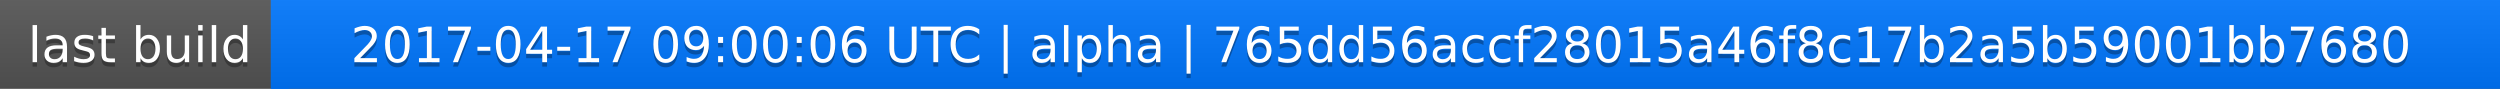
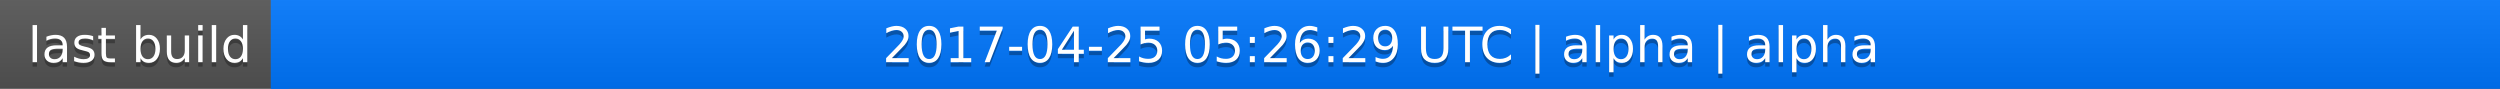
<svg xmlns="http://www.w3.org/2000/svg" width="563" height="20">
  <linearGradient id="a" x2="0" y2="100%">
    <stop offset="0" stop-color="#bbb" stop-opacity=".1" />
    <stop offset="1" stop-opacity=".1" />
  </linearGradient>
  <rect rx="0" width="563" height="20" fill="#555" />
  <rect rx="0" x="61" width="502" height="20" fill="#07f" />
  <path fill="#07f" d="M61 0h4v20h-4z" />
  <rect rx="0" width="563" height="20" fill="url(#a)" />
  <g fill="#fff" text-anchor="middle" font-family="DejaVu Sans,Verdana,Geneva,sans-serif" font-size="11">
    <text x="31.5" y="15" fill="#010101" fill-opacity=".3">last build</text>
    <text x="31.5" y="14">last build</text>
-     <text x="311" y="15" fill="#010101" fill-opacity=".3">2017-04-17 09:00:06 UTC | alpha | 765dd56accf28015a46f8c17b2a5b59001bb7680</text>
-     <text x="311" y="14">2017-04-17 09:00:06 UTC | alpha | 765dd56accf28015a46f8c17b2a5b59001bb7680</text>
+     <text x="311" y="15" fill="#010101" fill-opacity=".3">2017-04-25 05:26:29 UTC | alpha | alpha</text>
+     <text x="311" y="14">2017-04-25 05:26:29 UTC | alpha | alpha</text>
  </g>
</svg>
